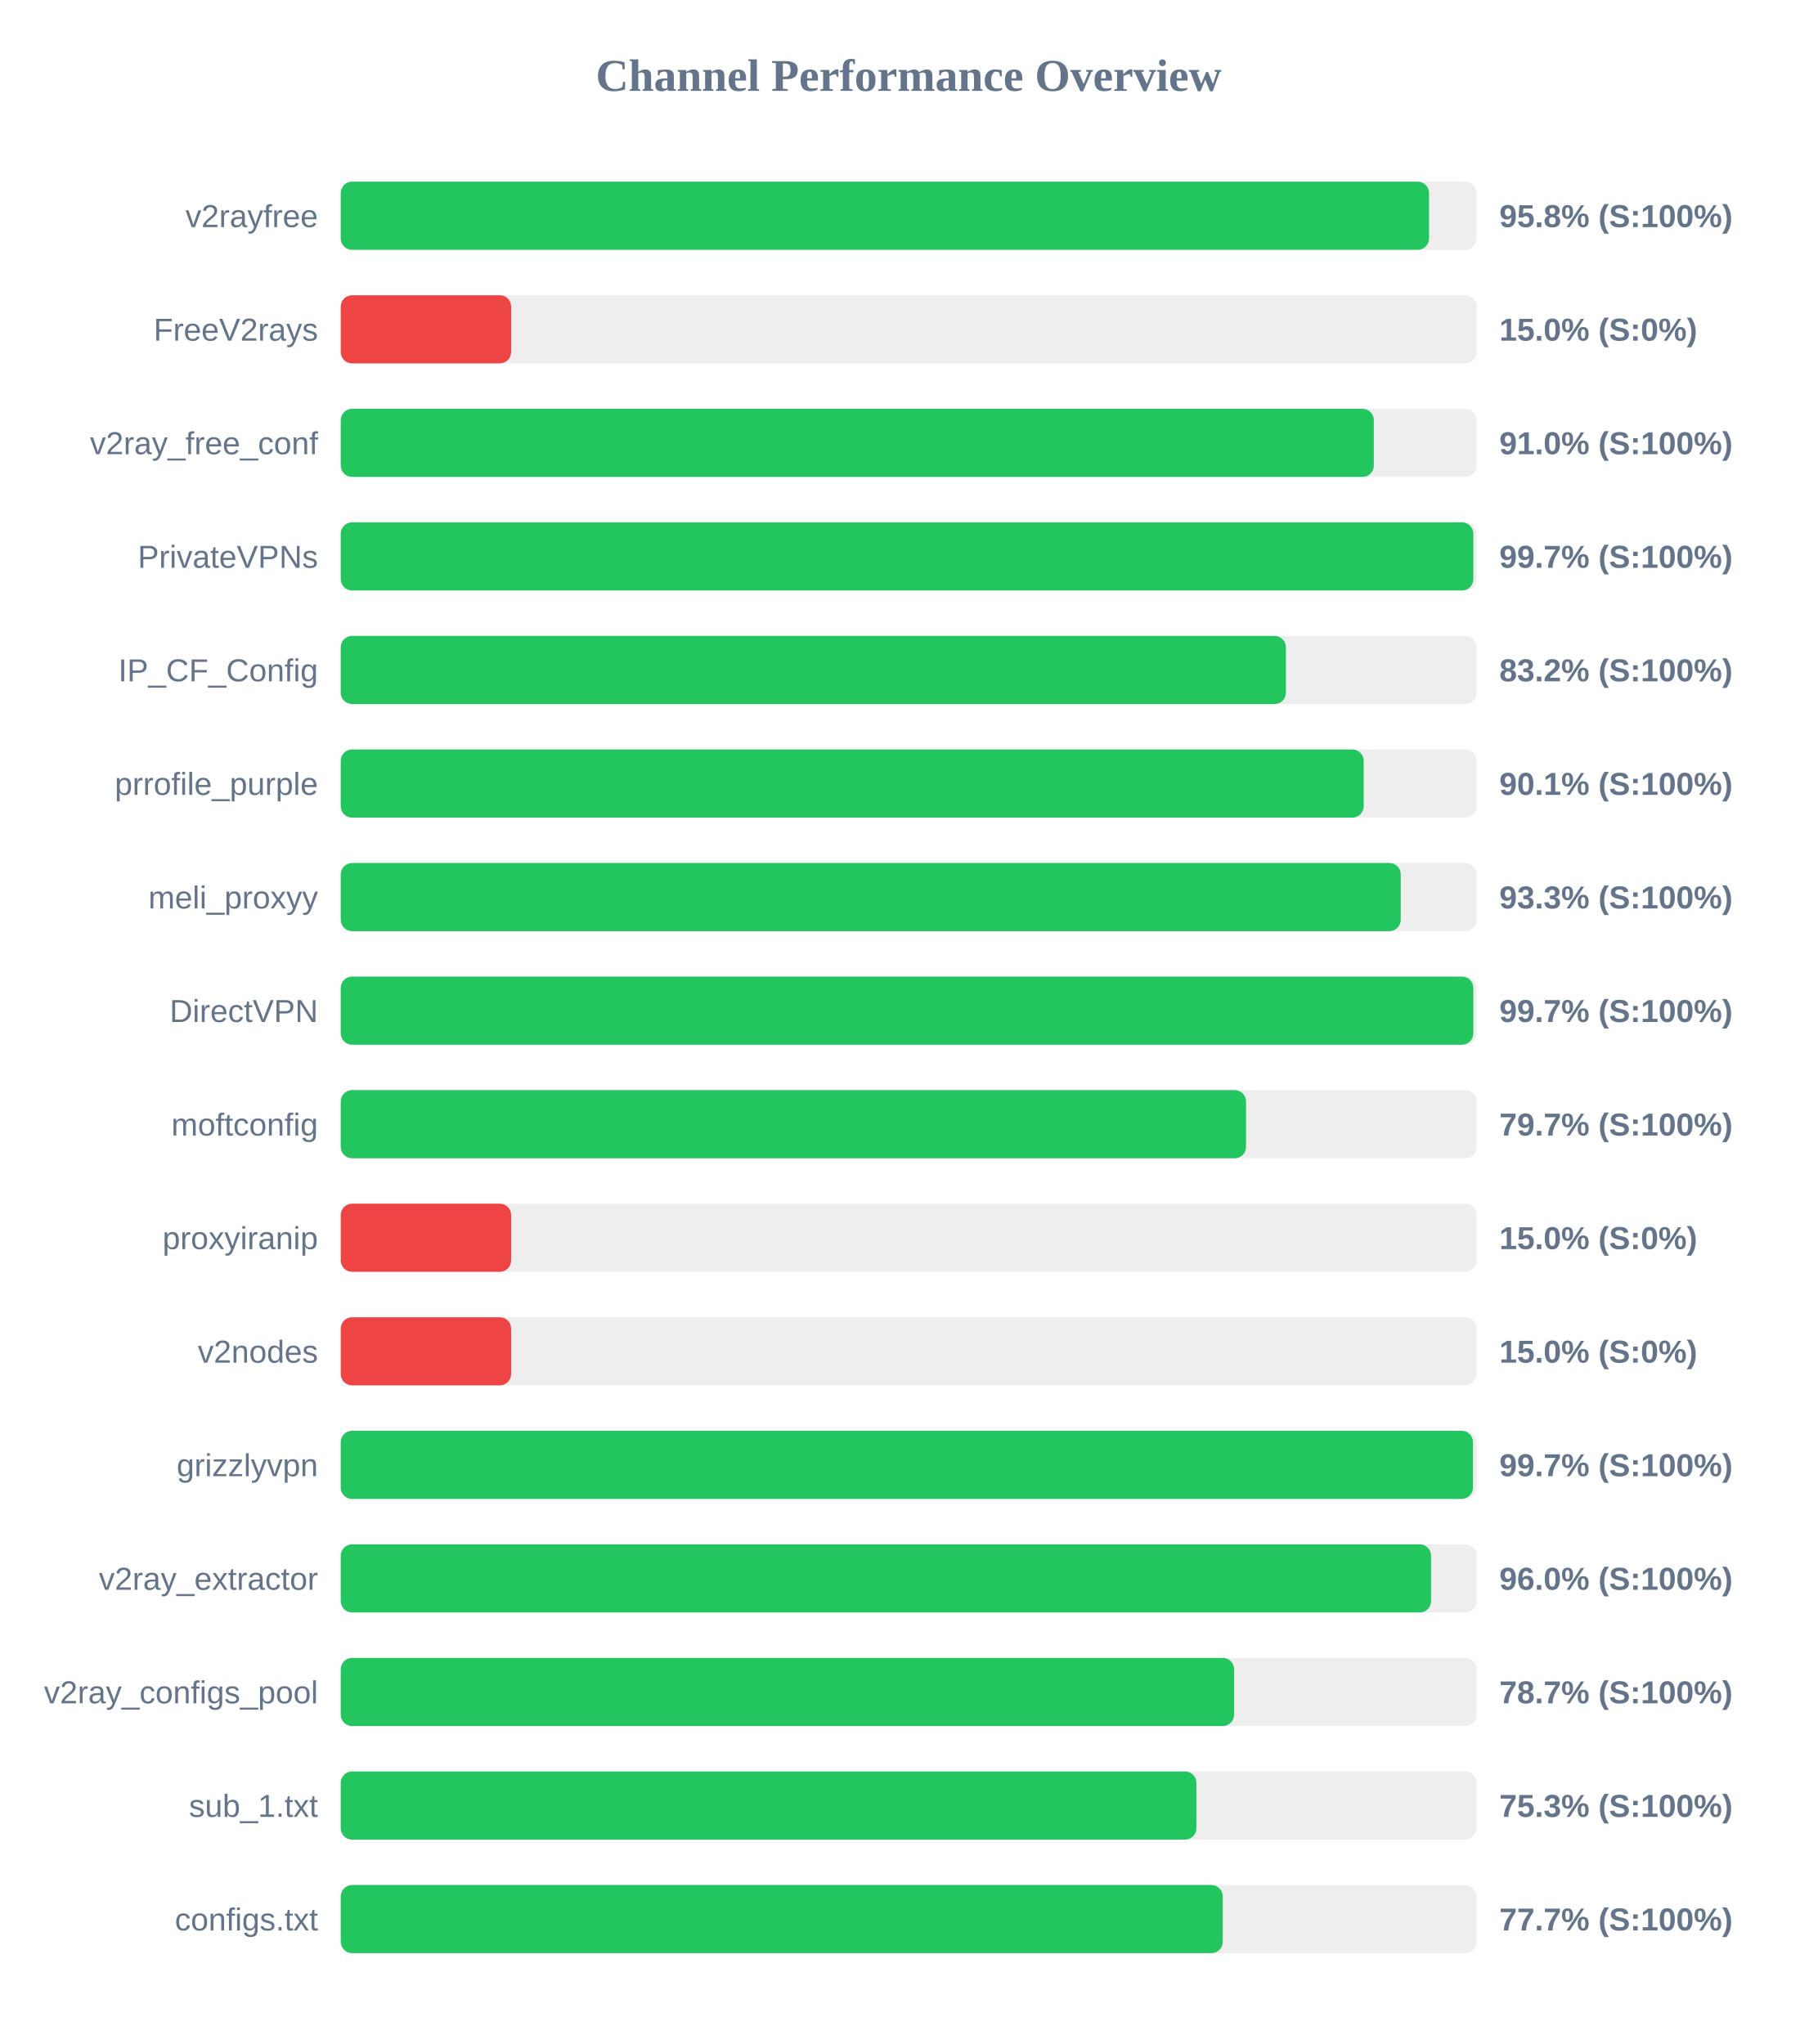
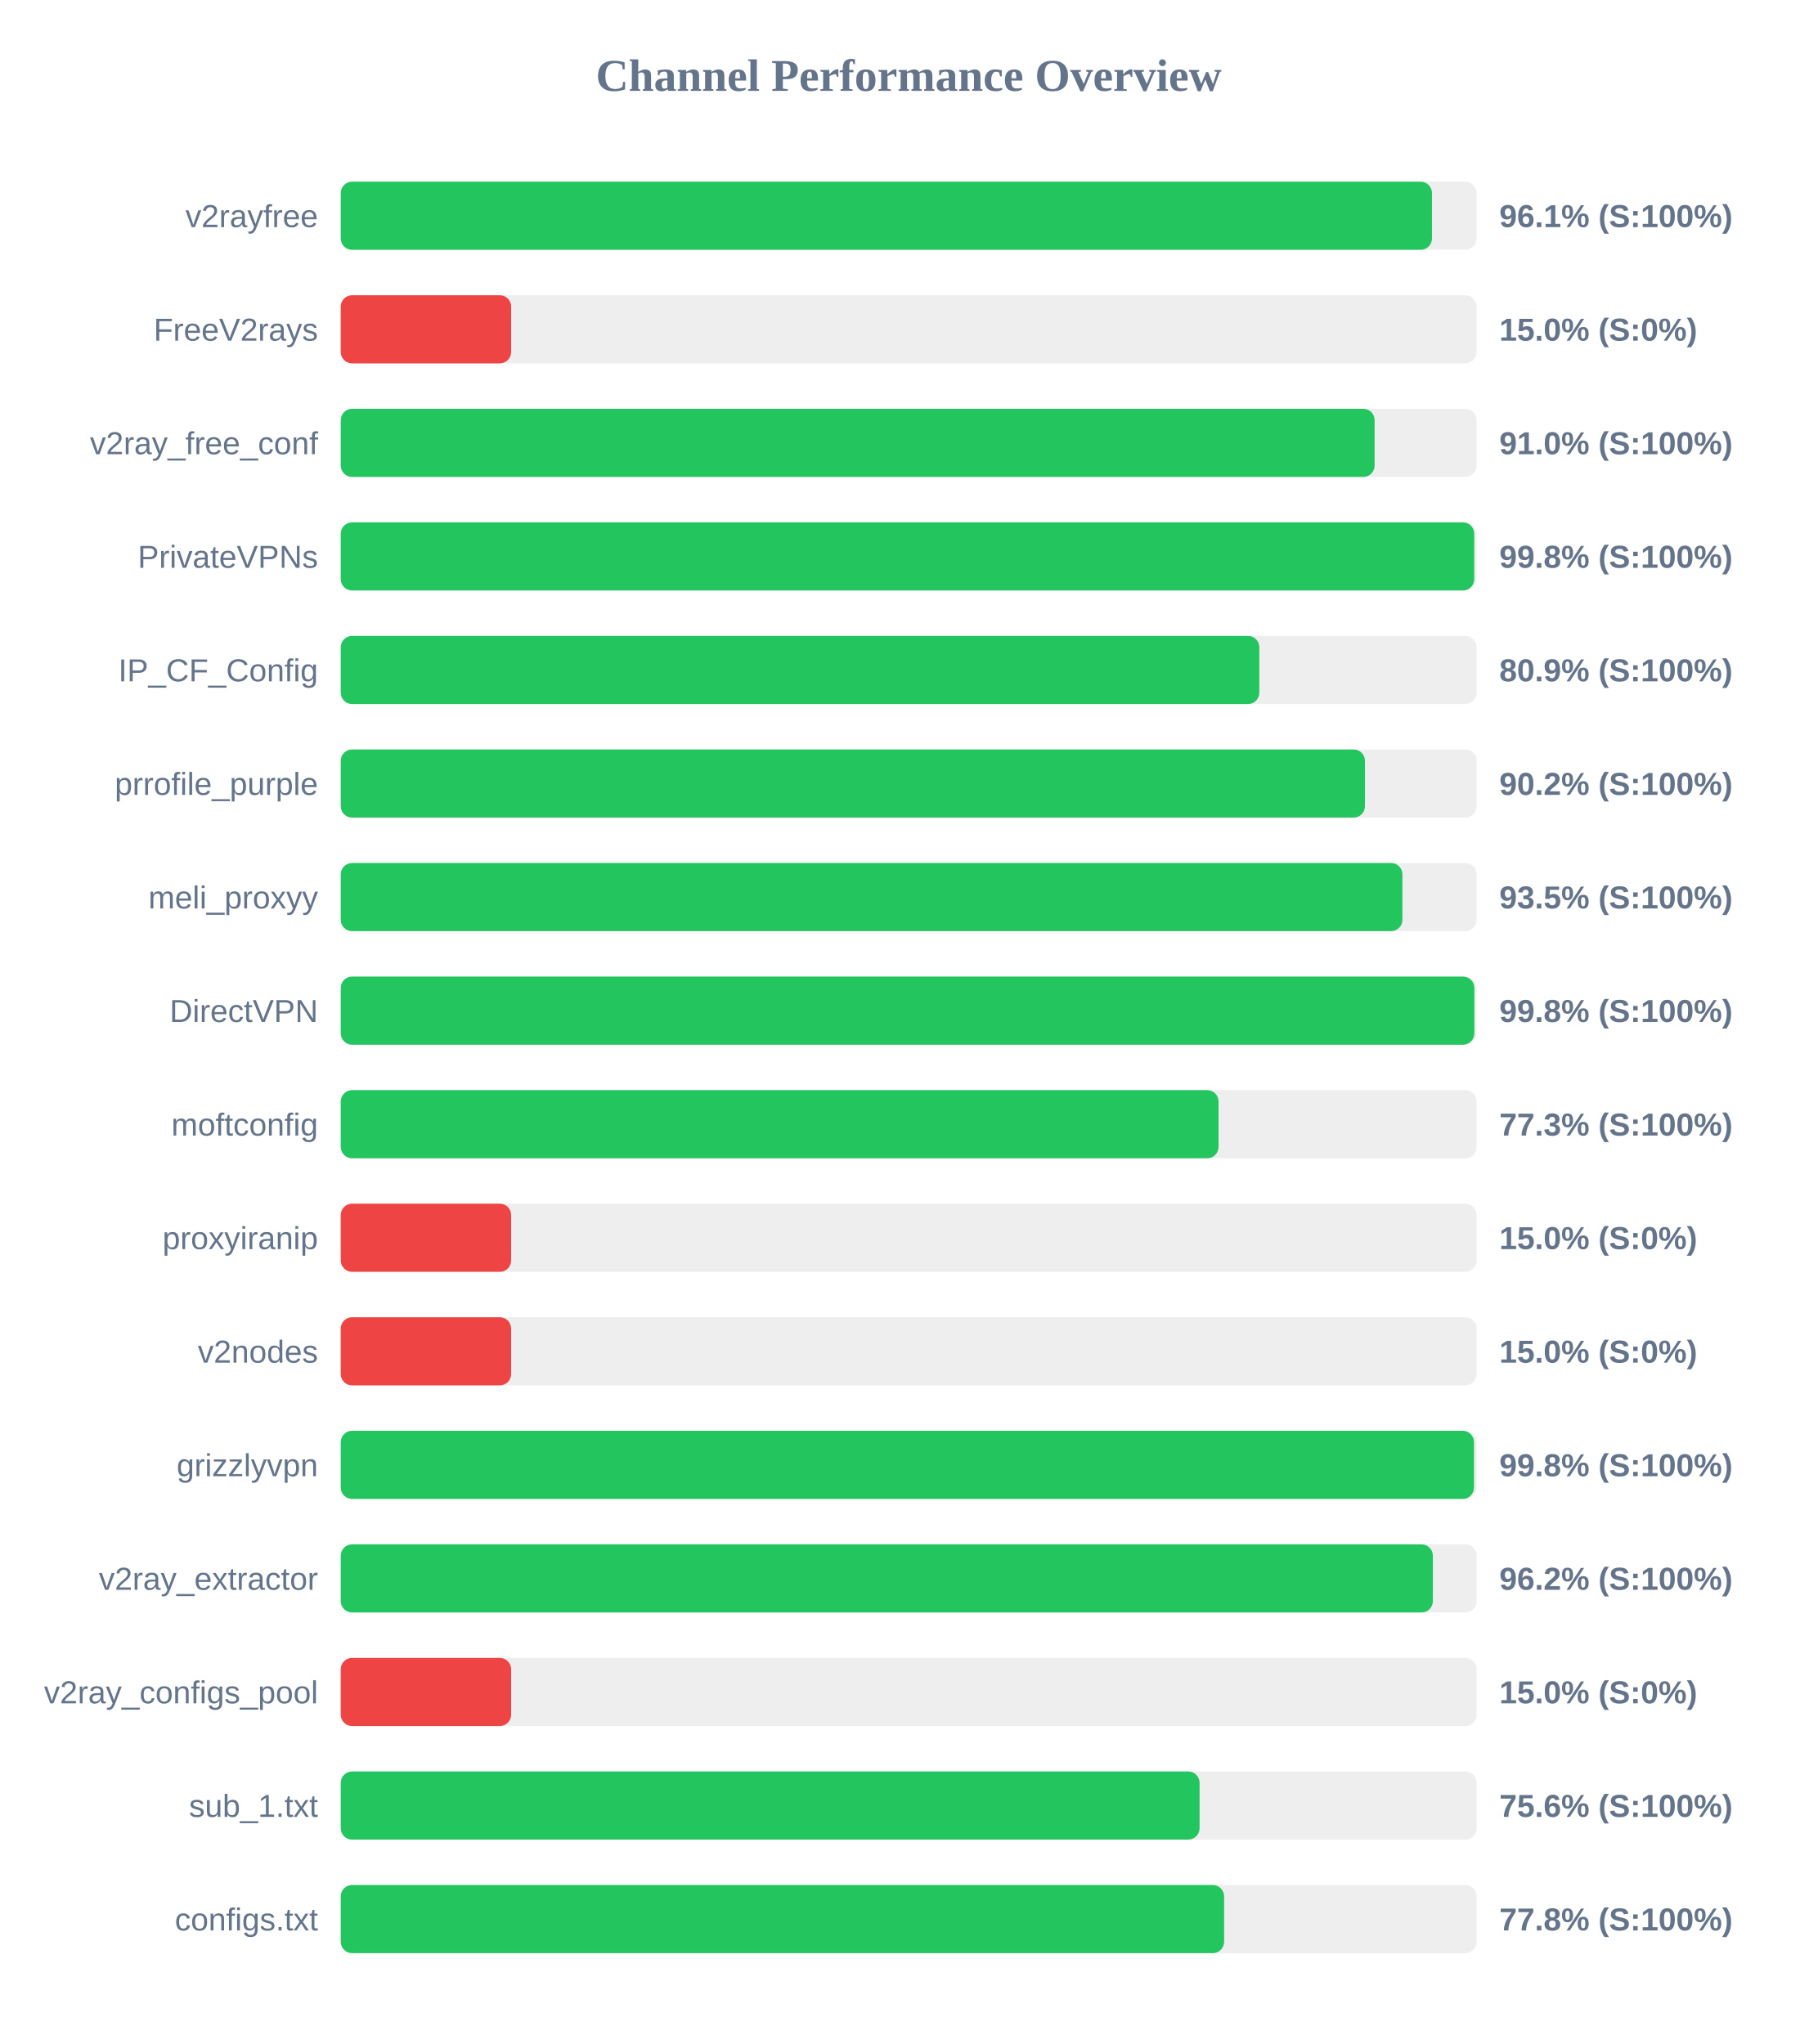
<svg xmlns="http://www.w3.org/2000/svg" width="800" height="900" version="1.1">
  <style>
        .row { font: 14px Arial; fill: #64748b; }
        .score { font: bold 14px Arial; fill: #64748b; }
    </style>
  <text x="400" y="40" text-anchor="middle" font-size="20px" font-weight="bold" fill="#64748b">Channel Performance Overview</text>
  <rect x="150" y="80" width="500" height="30" fill="#eee" rx="5" />
-   <rect x="150" y="80" width="479.05" height="30" fill="#22c55e" rx="5" />
+   <rect x="150" y="80" width="480.35" height="30" fill="#22c55e" rx="5" />
  <text x="140" y="100" text-anchor="end" class="row">v2rayfree</text>
-   <text x="660" y="100" text-anchor="start" class="score">95.8% (S:100%)</text>
+   <text x="660" y="100" text-anchor="start" class="score">96.1% (S:100%)</text>
  <rect x="150" y="130" width="500" height="30" fill="#eee" rx="5" />
  <rect x="150" y="130" width="75.0" height="30" fill="#ef4444" rx="5" />
  <text x="140" y="150" text-anchor="end" class="row">FreeV2rays</text>
  <text x="660" y="150" text-anchor="start" class="score">15.0% (S:0%)</text>
  <rect x="150" y="180" width="500" height="30" fill="#eee" rx="5" />
-   <rect x="150" y="180" width="454.75" height="30" fill="#22c55e" rx="5" />
+   <rect x="150" y="180" width="455.1" height="30" fill="#22c55e" rx="5" />
  <text x="140" y="200" text-anchor="end" class="row">v2ray_free_conf</text>
  <text x="660" y="200" text-anchor="start" class="score">91.0% (S:100%)</text>
  <rect x="150" y="230" width="500" height="30" fill="#eee" rx="5" />
-   <rect x="150" y="230" width="498.55" height="30" fill="#22c55e" rx="5" />
+   <rect x="150" y="230" width="498.95" height="30" fill="#22c55e" rx="5" />
  <text x="140" y="250" text-anchor="end" class="row">PrivateVPNs</text>
-   <text x="660" y="250" text-anchor="start" class="score">99.7% (S:100%)</text>
+   <text x="660" y="250" text-anchor="start" class="score">99.8% (S:100%)</text>
  <rect x="150" y="280" width="500" height="30" fill="#eee" rx="5" />
-   <rect x="150" y="280" width="416.05" height="30" fill="#22c55e" rx="5" />
+   <rect x="150" y="280" width="404.35" height="30" fill="#22c55e" rx="5" />
  <text x="140" y="300" text-anchor="end" class="row">IP_CF_Config</text>
-   <text x="660" y="300" text-anchor="start" class="score">83.2% (S:100%)</text>
+   <text x="660" y="300" text-anchor="start" class="score">80.9% (S:100%)</text>
  <rect x="150" y="330" width="500" height="30" fill="#eee" rx="5" />
-   <rect x="150" y="330" width="450.3" height="30" fill="#22c55e" rx="5" />
+   <rect x="150" y="330" width="450.85" height="30" fill="#22c55e" rx="5" />
  <text x="140" y="350" text-anchor="end" class="row">prrofile_purple</text>
-   <text x="660" y="350" text-anchor="start" class="score">90.1% (S:100%)</text>
+   <text x="660" y="350" text-anchor="start" class="score">90.2% (S:100%)</text>
  <rect x="150" y="380" width="500" height="30" fill="#eee" rx="5" />
-   <rect x="150" y="380" width="466.6" height="30" fill="#22c55e" rx="5" />
+   <rect x="150" y="380" width="467.35" height="30" fill="#22c55e" rx="5" />
  <text x="140" y="400" text-anchor="end" class="row">meli_proxyy</text>
-   <text x="660" y="400" text-anchor="start" class="score">93.3% (S:100%)</text>
+   <text x="660" y="400" text-anchor="start" class="score">93.5% (S:100%)</text>
  <rect x="150" y="430" width="500" height="30" fill="#eee" rx="5" />
-   <rect x="150" y="430" width="498.55" height="30" fill="#22c55e" rx="5" />
+   <rect x="150" y="430" width="499.0" height="30" fill="#22c55e" rx="5" />
  <text x="140" y="450" text-anchor="end" class="row">DirectVPN</text>
-   <text x="660" y="450" text-anchor="start" class="score">99.7% (S:100%)</text>
+   <text x="660" y="450" text-anchor="start" class="score">99.8% (S:100%)</text>
  <rect x="150" y="480" width="500" height="30" fill="#eee" rx="5" />
-   <rect x="150" y="480" width="398.5" height="30" fill="#22c55e" rx="5" />
+   <rect x="150" y="480" width="386.4" height="30" fill="#22c55e" rx="5" />
  <text x="140" y="500" text-anchor="end" class="row">moftconfig</text>
-   <text x="660" y="500" text-anchor="start" class="score">79.7% (S:100%)</text>
+   <text x="660" y="500" text-anchor="start" class="score">77.3% (S:100%)</text>
  <rect x="150" y="530" width="500" height="30" fill="#eee" rx="5" />
  <rect x="150" y="530" width="75.0" height="30" fill="#ef4444" rx="5" />
  <text x="140" y="550" text-anchor="end" class="row">proxyiranip</text>
  <text x="660" y="550" text-anchor="start" class="score">15.0% (S:0%)</text>
  <rect x="150" y="580" width="500" height="30" fill="#eee" rx="5" />
  <rect x="150" y="580" width="75.0" height="30" fill="#ef4444" rx="5" />
  <text x="140" y="600" text-anchor="end" class="row">v2nodes</text>
  <text x="660" y="600" text-anchor="start" class="score">15.0% (S:0%)</text>
  <rect x="150" y="630" width="500" height="30" fill="#eee" rx="5" />
-   <rect x="150" y="630" width="498.4" height="30" fill="#22c55e" rx="5" />
+   <rect x="150" y="630" width="498.85" height="30" fill="#22c55e" rx="5" />
  <text x="140" y="650" text-anchor="end" class="row">grizzlyvpn</text>
-   <text x="660" y="650" text-anchor="start" class="score">99.7% (S:100%)</text>
+   <text x="660" y="650" text-anchor="start" class="score">99.8% (S:100%)</text>
  <rect x="150" y="680" width="500" height="30" fill="#eee" rx="5" />
-   <rect x="150" y="680" width="479.95" height="30" fill="#22c55e" rx="5" />
+   <rect x="150" y="680" width="480.75" height="30" fill="#22c55e" rx="5" />
  <text x="140" y="700" text-anchor="end" class="row">v2ray_extractor</text>
-   <text x="660" y="700" text-anchor="start" class="score">96.0% (S:100%)</text>
+   <text x="660" y="700" text-anchor="start" class="score">96.2% (S:100%)</text>
  <rect x="150" y="730" width="500" height="30" fill="#eee" rx="5" />
-   <rect x="150" y="730" width="393.25" height="30" fill="#22c55e" rx="5" />
+   <rect x="150" y="730" width="75.0" height="30" fill="#ef4444" rx="5" />
  <text x="140" y="750" text-anchor="end" class="row">v2ray_configs_pool</text>
-   <text x="660" y="750" text-anchor="start" class="score">78.7% (S:100%)</text>
+   <text x="660" y="750" text-anchor="start" class="score">15.0% (S:0%)</text>
  <rect x="150" y="780" width="500" height="30" fill="#eee" rx="5" />
-   <rect x="150" y="780" width="376.65" height="30" fill="#22c55e" rx="5" />
+   <rect x="150" y="780" width="378.05" height="30" fill="#22c55e" rx="5" />
  <text x="140" y="800" text-anchor="end" class="row">sub_1.txt</text>
-   <text x="660" y="800" text-anchor="start" class="score">75.3% (S:100%)</text>
+   <text x="660" y="800" text-anchor="start" class="score">75.6% (S:100%)</text>
  <rect x="150" y="830" width="500" height="30" fill="#eee" rx="5" />
-   <rect x="150" y="830" width="388.25" height="30" fill="#22c55e" rx="5" />
+   <rect x="150" y="830" width="388.85" height="30" fill="#22c55e" rx="5" />
  <text x="140" y="850" text-anchor="end" class="row">configs.txt</text>
-   <text x="660" y="850" text-anchor="start" class="score">77.7% (S:100%)</text>
+   <text x="660" y="850" text-anchor="start" class="score">77.8% (S:100%)</text>
</svg>
